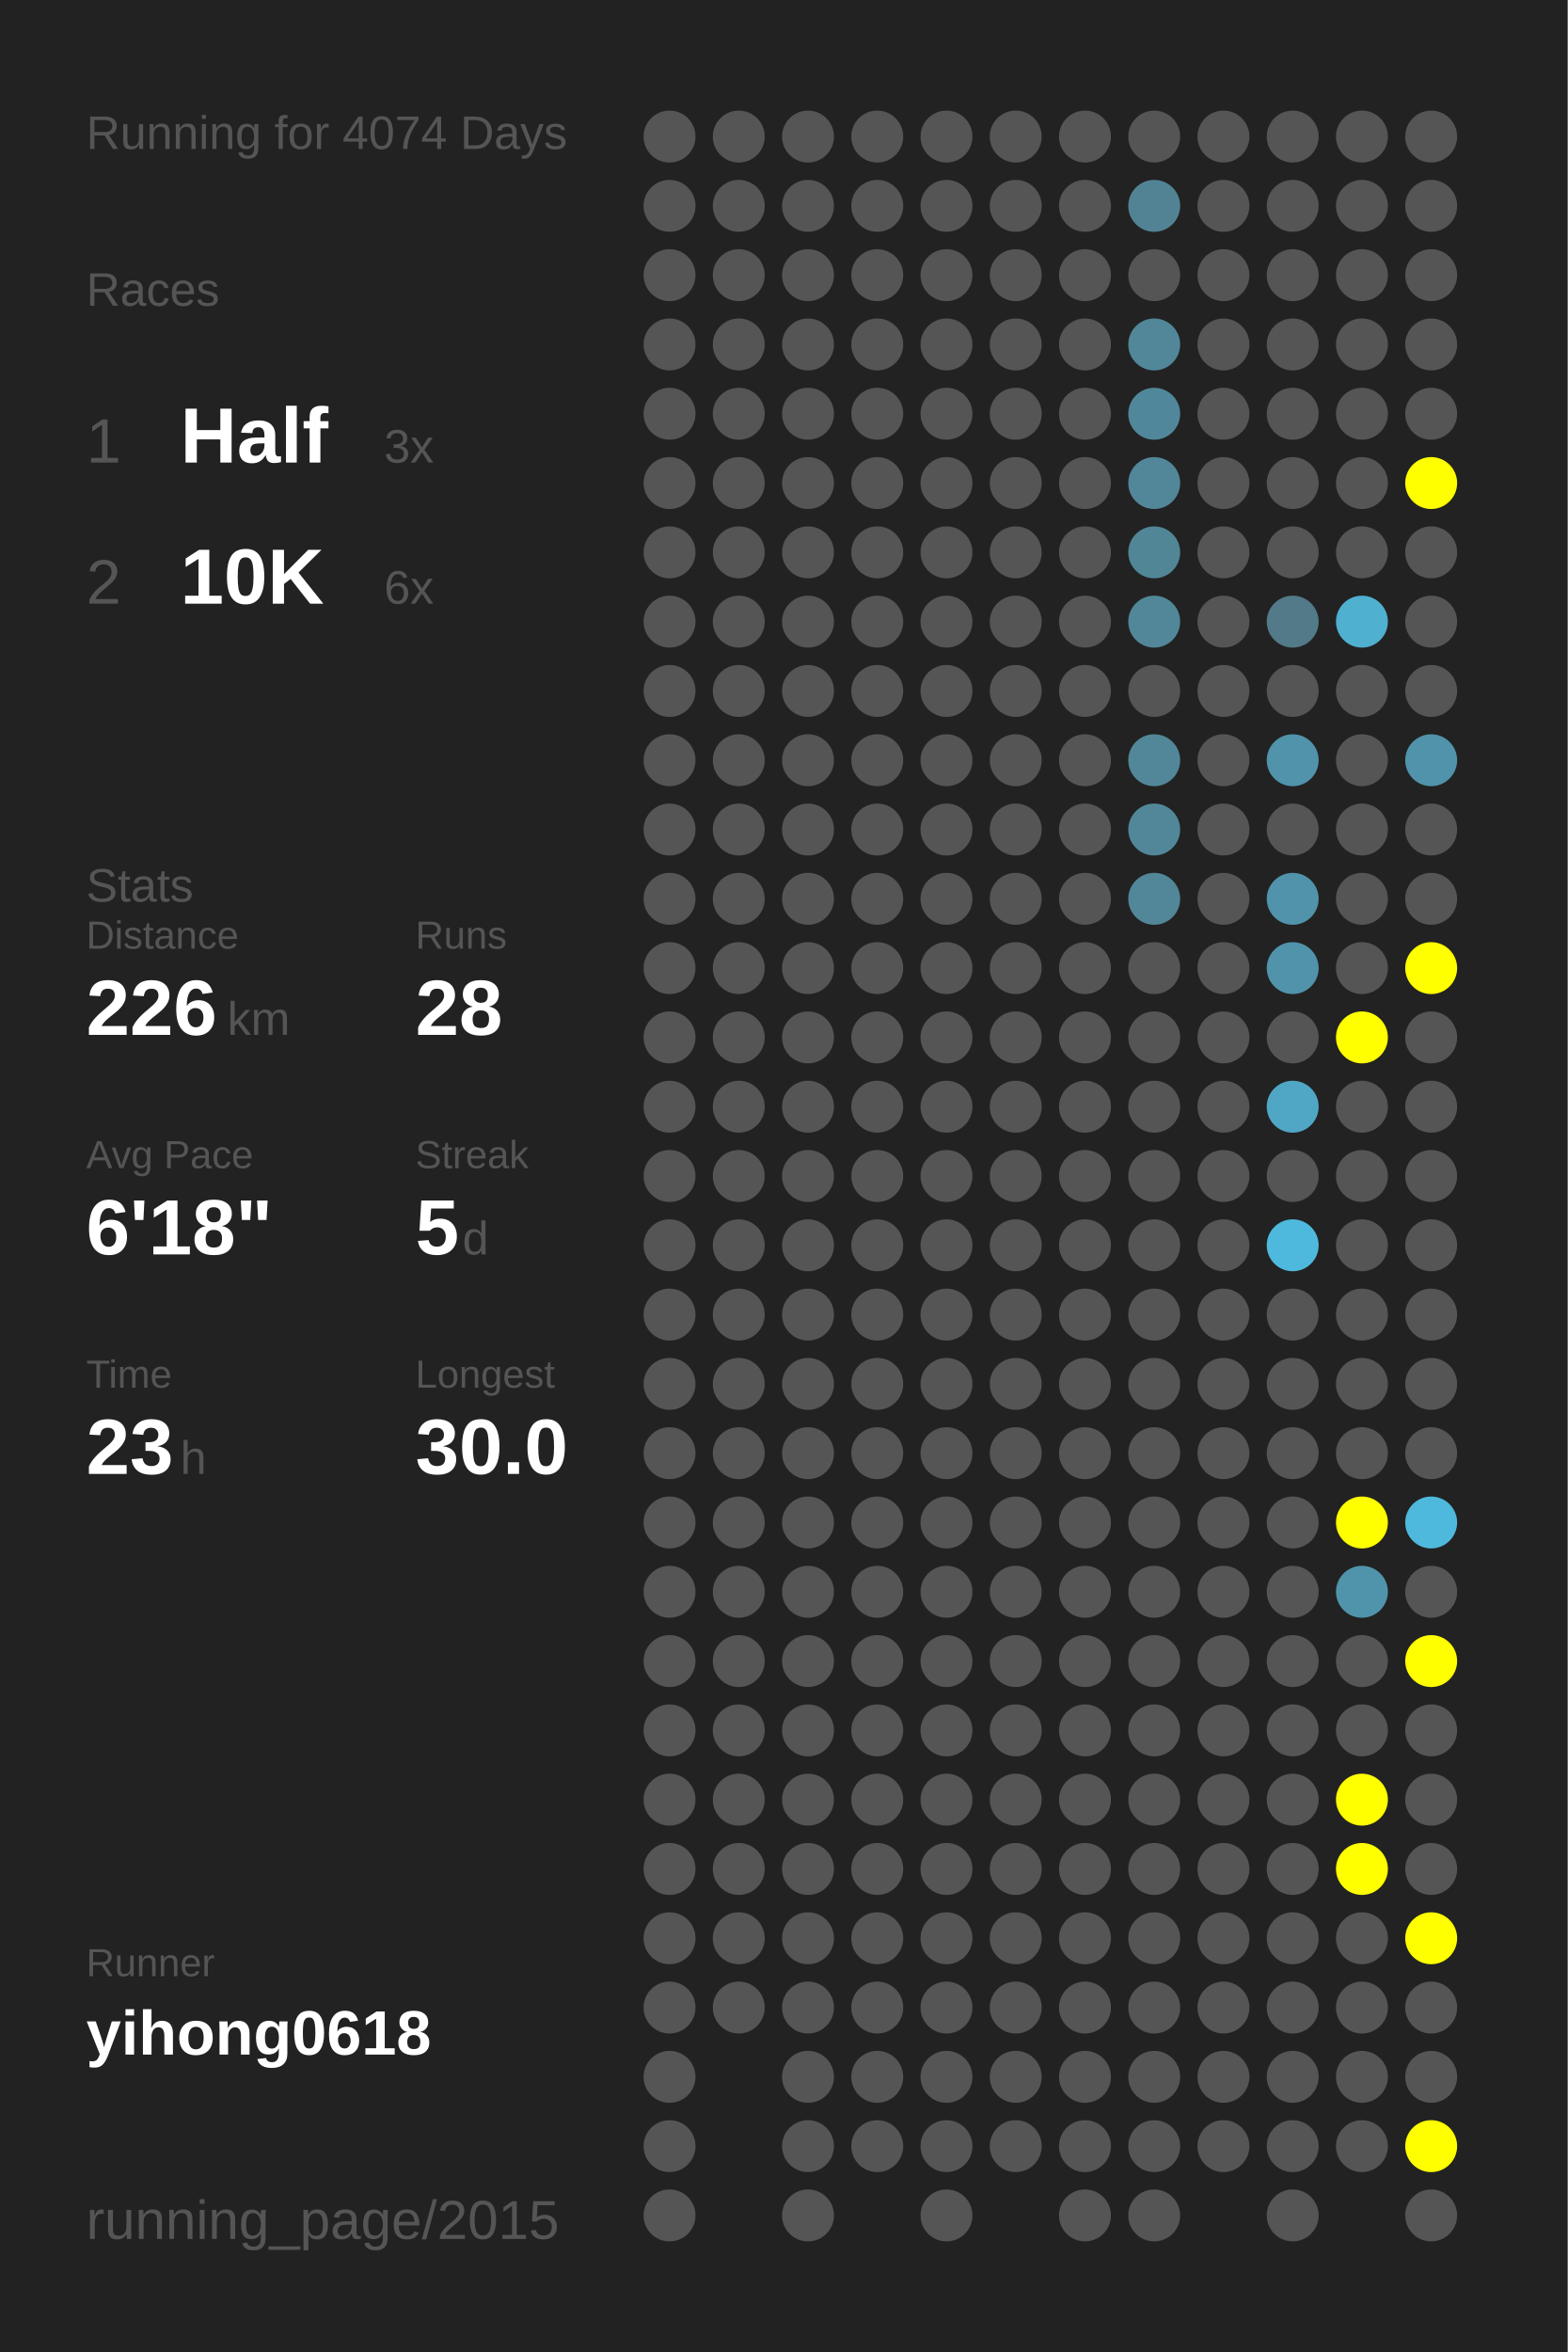
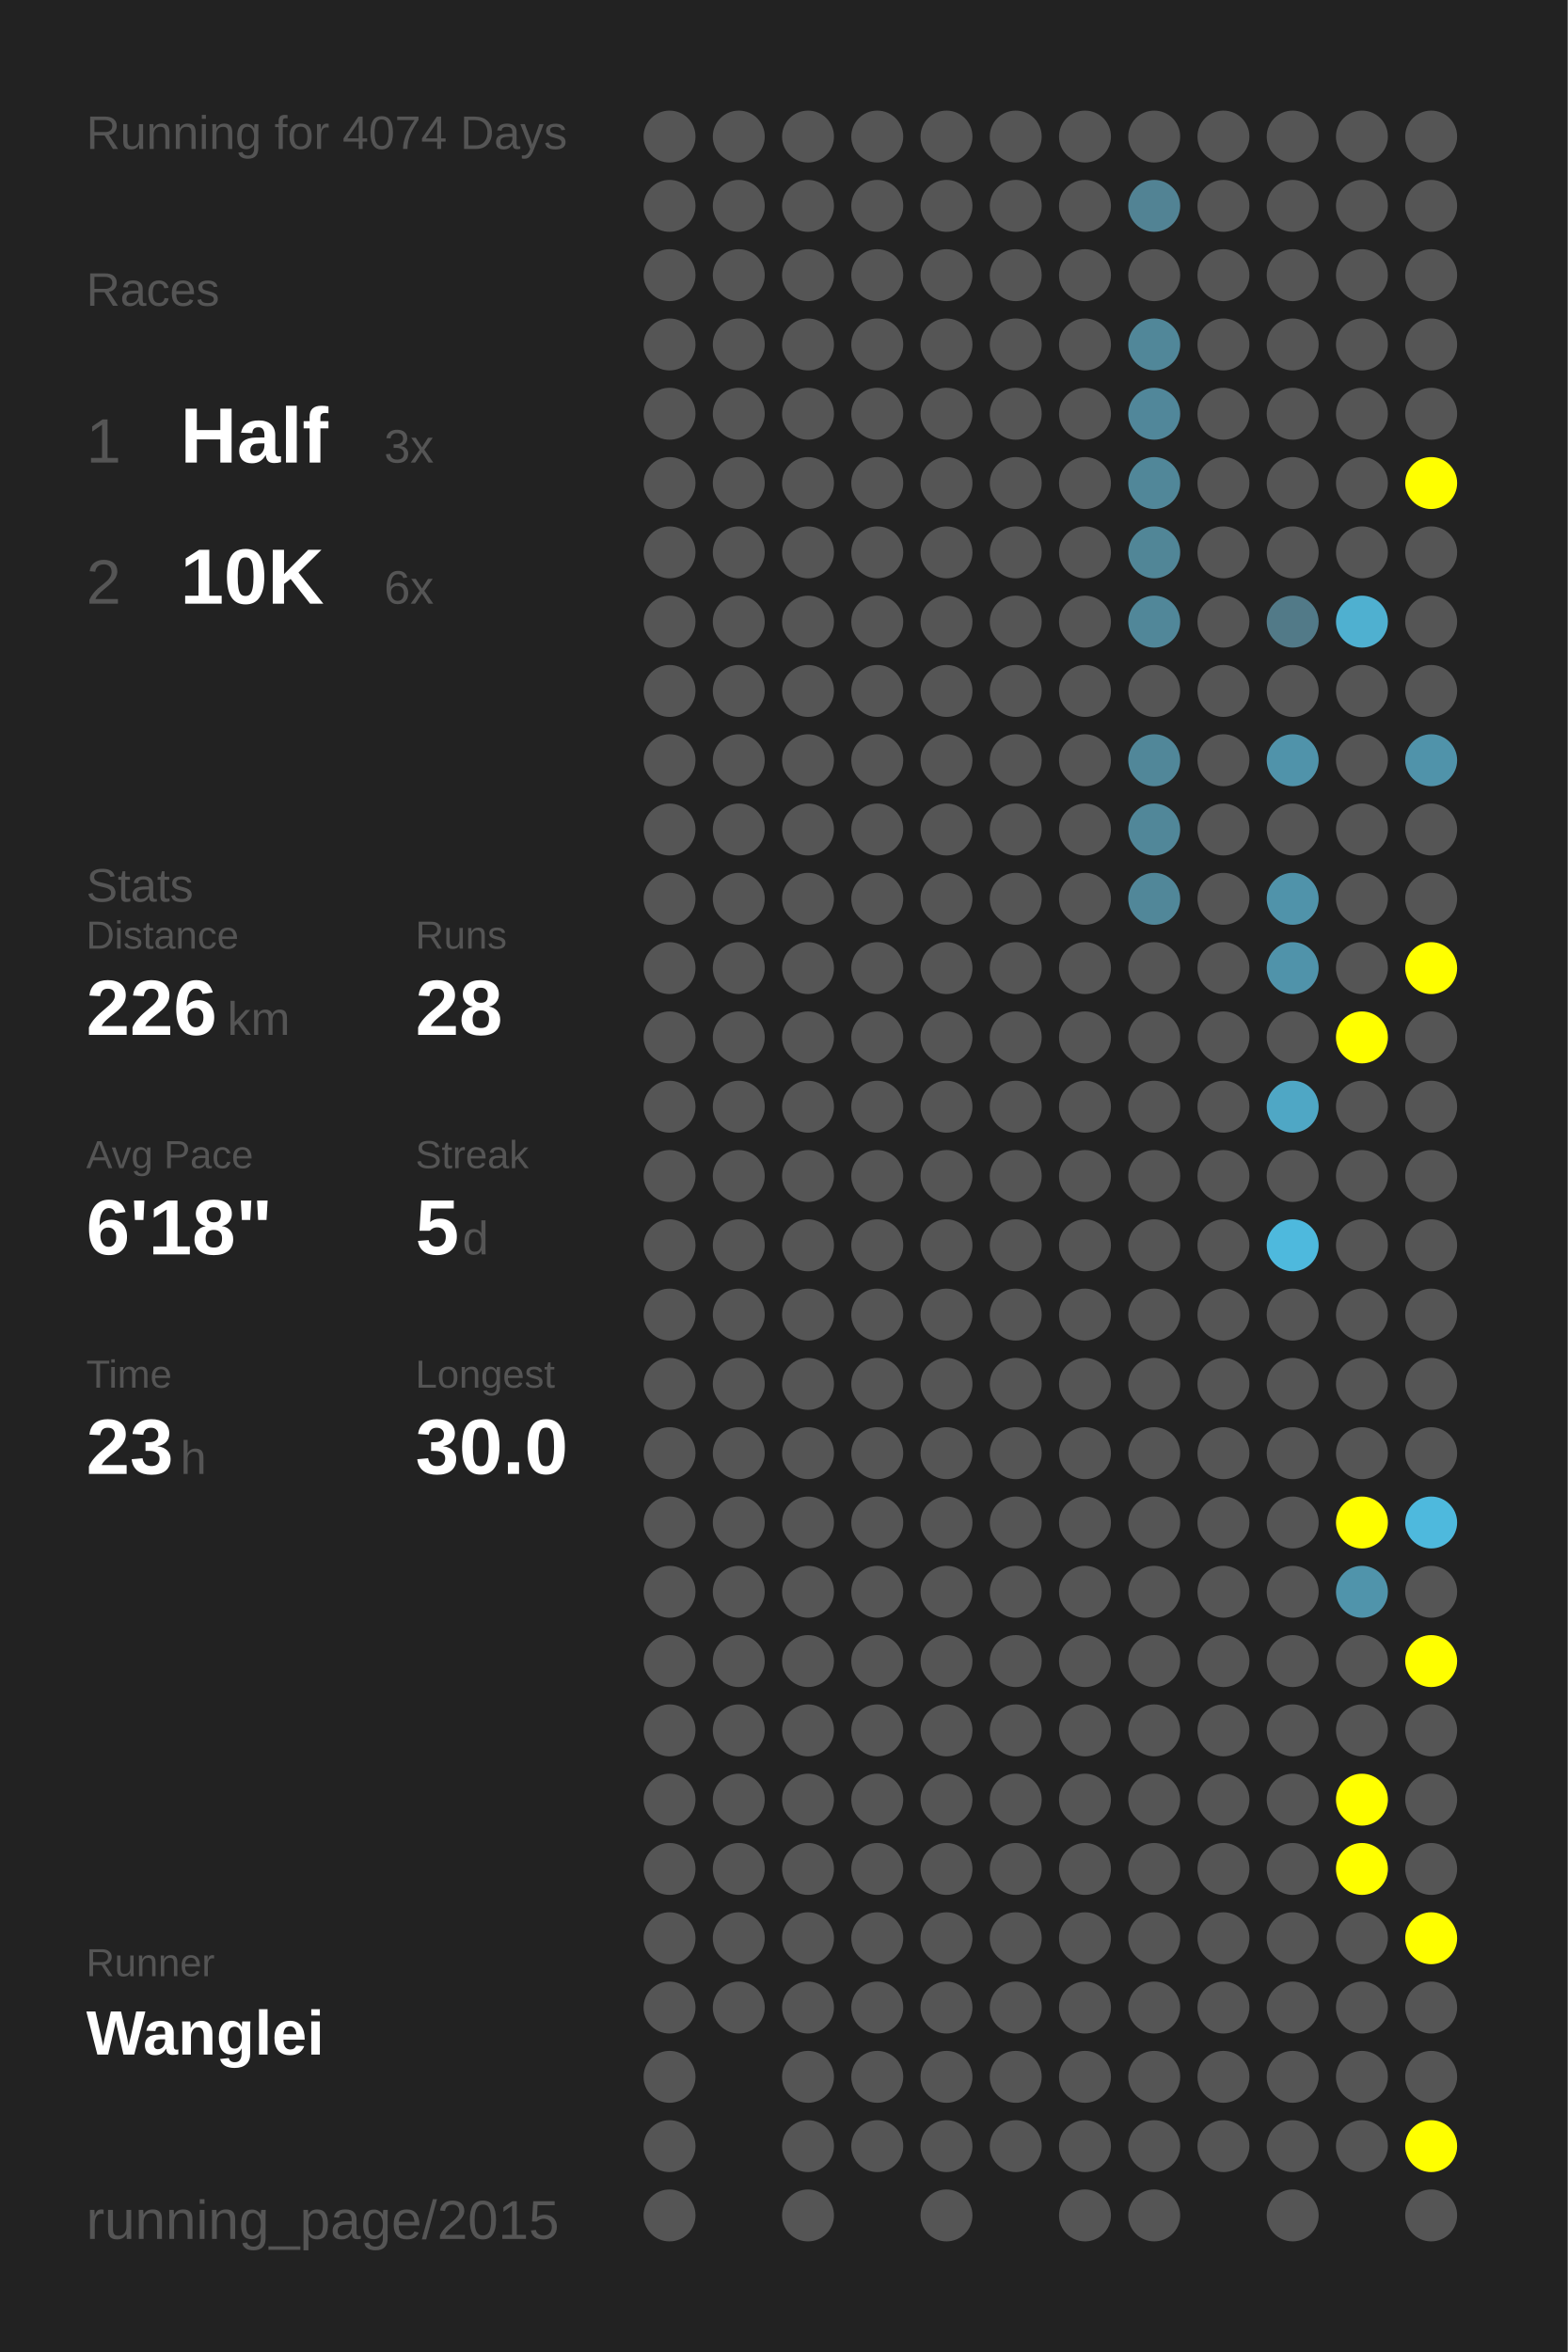
<svg xmlns="http://www.w3.org/2000/svg" baseProfile="full" height="300mm" version="1.1" viewBox="0,0,200,300" width="200mm">
  <defs />
  <rect fill="#222222" height="300" width="200" x="0" y="0" />
  <text fill="#555555" style="font-size:6px; font-family:Arial;" x="11" y="19">Running for 4074 Days</text>
  <text fill="#555555" style="font-size:6px; font-family:Arial;" x="11" y="39">Races</text>
  <text fill="#555555" style="font-size:8px; font-family:Arial;" x="11" y="59">1</text>
  <text fill="#FFFFFF" style="font-size:10px; font-family:Arial; font-weight:bold;" x="23" y="59">Half</text>
  <text fill="#555555" style="font-size:6px; font-family:Arial;" x="49" y="59">3x</text>
  <text fill="#555555" style="font-size:8px; font-family:Arial;" x="11" y="77">2</text>
  <text fill="#FFFFFF" style="font-size:10px; font-family:Arial; font-weight:bold;" x="23" y="77">10K</text>
  <text fill="#555555" style="font-size:6px; font-family:Arial;" x="49" y="77">6x</text>
  <text fill="#555555" style="font-size:6px; font-family:Arial;" x="11" y="115">Stats</text>
  <text fill="#555555" style="font-size:5px; font-family:Arial;" x="11" y="121">Distance</text>
  <text fill="#FFFFFF" style="font-size:10px; font-family:Arial; font-weight:bold;" x="11" y="132">226</text>
  <text fill="#555555" style="font-size:6px; font-family:Arial;" x="29" y="132">km</text>
  <text fill="#555555" style="font-size:5px; font-family:Arial;" x="53" y="121">Runs</text>
  <text fill="#FFFFFF" style="font-size:10px; font-family:Arial; font-weight:bold;" x="53" y="132">28</text>
  <text fill="#555555" style="font-size:5px; font-family:Arial;" x="11" y="149">Avg Pace</text>
  <text fill="#FFFFFF" style="font-size:10px; font-family:Arial; font-weight:bold;" x="11" y="160">6'18"</text>
  <text fill="#555555" style="font-size:5px; font-family:Arial;" x="53" y="149">Streak</text>
  <text fill="#FFFFFF" style="font-size:10px; font-family:Arial; font-weight:bold;" x="53" y="160">5</text>
  <text fill="#555555" style="font-size:6px; font-family:Arial;" x="59" y="160">d</text>
  <text fill="#555555" style="font-size:5px; font-family:Arial;" x="11" y="177">Time</text>
  <text fill="#FFFFFF" style="font-size:10px; font-family:Arial; font-weight:bold;" x="11" y="188">23</text>
  <text fill="#555555" style="font-size:6px; font-family:Arial;" x="23" y="188">h</text>
  <text fill="#555555" style="font-size:5px; font-family:Arial;" x="53" y="177">Longest</text>
  <text fill="#FFFFFF" style="font-size:10px; font-family:Arial; font-weight:bold;" x="53" y="188">30.0</text>
  <text fill="#555555" style="font-size:5px; font-family:Arial;" x="11" y="252.065">Runner</text>
-   <text fill="#FFFFFF" style="font-size:8px; font-family:Arial; font-weight:bold;" x="11" y="262.065">yihong0618</text>
+   <text fill="#FFFFFF" style="font-size:8px; font-family:Arial; font-weight:bold;" x="11" y="262.065">Wanglei</text>
  <text fill="#555555" style="font-size:7px; font-family:Arial;" x="11" y="285.581">running_page/2015</text>
  <circle cx="85.417" cy="17.419" fill="#555555" r="3.312" />
  <circle cx="85.417" cy="26.258" fill="#555555" r="3.312" />
  <circle cx="85.417" cy="35.097" fill="#555555" r="3.312" />
  <circle cx="85.417" cy="43.935" fill="#555555" r="3.312" />
  <circle cx="85.417" cy="52.774" fill="#555555" r="3.312" />
  <circle cx="85.417" cy="61.613" fill="#555555" r="3.312" />
  <circle cx="85.417" cy="70.452" fill="#555555" r="3.312" />
  <circle cx="85.417" cy="79.29" fill="#555555" r="3.312" />
  <circle cx="85.417" cy="88.129" fill="#555555" r="3.312" />
  <circle cx="85.417" cy="96.968" fill="#555555" r="3.312" />
  <circle cx="85.417" cy="105.806" fill="#555555" r="3.312" />
  <circle cx="85.417" cy="114.645" fill="#555555" r="3.312" />
  <circle cx="85.417" cy="123.484" fill="#555555" r="3.312" />
  <circle cx="85.417" cy="132.323" fill="#555555" r="3.312" />
  <circle cx="85.417" cy="141.161" fill="#555555" r="3.312" />
  <circle cx="85.417" cy="150" fill="#555555" r="3.312" />
  <circle cx="85.417" cy="158.839" fill="#555555" r="3.312" />
  <circle cx="85.417" cy="167.677" fill="#555555" r="3.312" />
  <circle cx="85.417" cy="176.516" fill="#555555" r="3.312" />
  <circle cx="85.417" cy="185.355" fill="#555555" r="3.312" />
  <circle cx="85.417" cy="194.194" fill="#555555" r="3.312" />
  <circle cx="85.417" cy="203.032" fill="#555555" r="3.312" />
  <circle cx="85.417" cy="211.871" fill="#555555" r="3.312" />
  <circle cx="85.417" cy="220.71" fill="#555555" r="3.312" />
  <circle cx="85.417" cy="229.548" fill="#555555" r="3.312" />
  <circle cx="85.417" cy="238.387" fill="#555555" r="3.312" />
  <circle cx="85.417" cy="247.226" fill="#555555" r="3.312" />
  <circle cx="85.417" cy="256.065" fill="#555555" r="3.312" />
  <circle cx="85.417" cy="264.903" fill="#555555" r="3.312" />
  <circle cx="85.417" cy="273.742" fill="#555555" r="3.312" />
  <circle cx="85.417" cy="282.581" fill="#555555" r="3.312" />
  <circle cx="94.25" cy="17.419" fill="#555555" r="3.312" />
  <circle cx="94.25" cy="26.258" fill="#555555" r="3.312" />
  <circle cx="94.25" cy="35.097" fill="#555555" r="3.312" />
  <circle cx="94.25" cy="43.935" fill="#555555" r="3.312" />
  <circle cx="94.25" cy="52.774" fill="#555555" r="3.312" />
  <circle cx="94.25" cy="61.613" fill="#555555" r="3.312" />
  <circle cx="94.25" cy="70.452" fill="#555555" r="3.312" />
  <circle cx="94.25" cy="79.29" fill="#555555" r="3.312" />
  <circle cx="94.25" cy="88.129" fill="#555555" r="3.312" />
  <circle cx="94.25" cy="96.968" fill="#555555" r="3.312" />
  <circle cx="94.25" cy="105.806" fill="#555555" r="3.312" />
  <circle cx="94.25" cy="114.645" fill="#555555" r="3.312" />
  <circle cx="94.25" cy="123.484" fill="#555555" r="3.312" />
  <circle cx="94.25" cy="132.323" fill="#555555" r="3.312" />
  <circle cx="94.25" cy="141.161" fill="#555555" r="3.312" />
  <circle cx="94.25" cy="150" fill="#555555" r="3.312" />
  <circle cx="94.25" cy="158.839" fill="#555555" r="3.312" />
  <circle cx="94.25" cy="167.677" fill="#555555" r="3.312" />
  <circle cx="94.25" cy="176.516" fill="#555555" r="3.312" />
  <circle cx="94.25" cy="185.355" fill="#555555" r="3.312" />
  <circle cx="94.25" cy="194.194" fill="#555555" r="3.312" />
  <circle cx="94.25" cy="203.032" fill="#555555" r="3.312" />
  <circle cx="94.25" cy="211.871" fill="#555555" r="3.312" />
  <circle cx="94.25" cy="220.71" fill="#555555" r="3.312" />
  <circle cx="94.25" cy="229.548" fill="#555555" r="3.312" />
  <circle cx="94.25" cy="238.387" fill="#555555" r="3.312" />
  <circle cx="94.25" cy="247.226" fill="#555555" r="3.312" />
  <circle cx="94.25" cy="256.065" fill="#555555" r="3.312" />
  <circle cx="103.083" cy="17.419" fill="#555555" r="3.312" />
  <circle cx="103.083" cy="26.258" fill="#555555" r="3.312" />
  <circle cx="103.083" cy="35.097" fill="#555555" r="3.312" />
  <circle cx="103.083" cy="43.935" fill="#555555" r="3.312" />
  <circle cx="103.083" cy="52.774" fill="#555555" r="3.312" />
  <circle cx="103.083" cy="61.613" fill="#555555" r="3.312" />
  <circle cx="103.083" cy="70.452" fill="#555555" r="3.312" />
  <circle cx="103.083" cy="79.29" fill="#555555" r="3.312" />
  <circle cx="103.083" cy="88.129" fill="#555555" r="3.312" />
  <circle cx="103.083" cy="96.968" fill="#555555" r="3.312" />
  <circle cx="103.083" cy="105.806" fill="#555555" r="3.312" />
  <circle cx="103.083" cy="114.645" fill="#555555" r="3.312" />
  <circle cx="103.083" cy="123.484" fill="#555555" r="3.312" />
  <circle cx="103.083" cy="132.323" fill="#555555" r="3.312" />
  <circle cx="103.083" cy="141.161" fill="#555555" r="3.312" />
  <circle cx="103.083" cy="150" fill="#555555" r="3.312" />
  <circle cx="103.083" cy="158.839" fill="#555555" r="3.312" />
  <circle cx="103.083" cy="167.677" fill="#555555" r="3.312" />
  <circle cx="103.083" cy="176.516" fill="#555555" r="3.312" />
  <circle cx="103.083" cy="185.355" fill="#555555" r="3.312" />
  <circle cx="103.083" cy="194.194" fill="#555555" r="3.312" />
  <circle cx="103.083" cy="203.032" fill="#555555" r="3.312" />
  <circle cx="103.083" cy="211.871" fill="#555555" r="3.312" />
  <circle cx="103.083" cy="220.71" fill="#555555" r="3.312" />
  <circle cx="103.083" cy="229.548" fill="#555555" r="3.312" />
  <circle cx="103.083" cy="238.387" fill="#555555" r="3.312" />
  <circle cx="103.083" cy="247.226" fill="#555555" r="3.312" />
  <circle cx="103.083" cy="256.065" fill="#555555" r="3.312" />
  <circle cx="103.083" cy="264.903" fill="#555555" r="3.312" />
  <circle cx="103.083" cy="273.742" fill="#555555" r="3.312" />
  <circle cx="103.083" cy="282.581" fill="#555555" r="3.312" />
  <circle cx="111.917" cy="17.419" fill="#555555" r="3.312" />
  <circle cx="111.917" cy="26.258" fill="#555555" r="3.312" />
  <circle cx="111.917" cy="35.097" fill="#555555" r="3.312" />
  <circle cx="111.917" cy="43.935" fill="#555555" r="3.312" />
  <circle cx="111.917" cy="52.774" fill="#555555" r="3.312" />
  <circle cx="111.917" cy="61.613" fill="#555555" r="3.312" />
  <circle cx="111.917" cy="70.452" fill="#555555" r="3.312" />
  <circle cx="111.917" cy="79.29" fill="#555555" r="3.312" />
  <circle cx="111.917" cy="88.129" fill="#555555" r="3.312" />
  <circle cx="111.917" cy="96.968" fill="#555555" r="3.312" />
  <circle cx="111.917" cy="105.806" fill="#555555" r="3.312" />
  <circle cx="111.917" cy="114.645" fill="#555555" r="3.312" />
  <circle cx="111.917" cy="123.484" fill="#555555" r="3.312" />
  <circle cx="111.917" cy="132.323" fill="#555555" r="3.312" />
  <circle cx="111.917" cy="141.161" fill="#555555" r="3.312" />
  <circle cx="111.917" cy="150" fill="#555555" r="3.312" />
  <circle cx="111.917" cy="158.839" fill="#555555" r="3.312" />
  <circle cx="111.917" cy="167.677" fill="#555555" r="3.312" />
  <circle cx="111.917" cy="176.516" fill="#555555" r="3.312" />
  <circle cx="111.917" cy="185.355" fill="#555555" r="3.312" />
  <circle cx="111.917" cy="194.194" fill="#555555" r="3.312" />
  <circle cx="111.917" cy="203.032" fill="#555555" r="3.312" />
  <circle cx="111.917" cy="211.871" fill="#555555" r="3.312" />
  <circle cx="111.917" cy="220.71" fill="#555555" r="3.312" />
  <circle cx="111.917" cy="229.548" fill="#555555" r="3.312" />
  <circle cx="111.917" cy="238.387" fill="#555555" r="3.312" />
  <circle cx="111.917" cy="247.226" fill="#555555" r="3.312" />
  <circle cx="111.917" cy="256.065" fill="#555555" r="3.312" />
  <circle cx="111.917" cy="264.903" fill="#555555" r="3.312" />
  <circle cx="111.917" cy="273.742" fill="#555555" r="3.312" />
  <circle cx="120.75" cy="17.419" fill="#555555" r="3.312" />
  <circle cx="120.75" cy="26.258" fill="#555555" r="3.312" />
  <circle cx="120.75" cy="35.097" fill="#555555" r="3.312" />
  <circle cx="120.75" cy="43.935" fill="#555555" r="3.312" />
  <circle cx="120.75" cy="52.774" fill="#555555" r="3.312" />
  <circle cx="120.75" cy="61.613" fill="#555555" r="3.312" />
  <circle cx="120.75" cy="70.452" fill="#555555" r="3.312" />
  <circle cx="120.75" cy="79.29" fill="#555555" r="3.312" />
  <circle cx="120.75" cy="88.129" fill="#555555" r="3.312" />
  <circle cx="120.75" cy="96.968" fill="#555555" r="3.312" />
  <circle cx="120.75" cy="105.806" fill="#555555" r="3.312" />
  <circle cx="120.75" cy="114.645" fill="#555555" r="3.312" />
  <circle cx="120.75" cy="123.484" fill="#555555" r="3.312" />
  <circle cx="120.75" cy="132.323" fill="#555555" r="3.312" />
  <circle cx="120.75" cy="141.161" fill="#555555" r="3.312" />
  <circle cx="120.75" cy="150" fill="#555555" r="3.312" />
  <circle cx="120.75" cy="158.839" fill="#555555" r="3.312" />
  <circle cx="120.75" cy="167.677" fill="#555555" r="3.312" />
  <circle cx="120.75" cy="176.516" fill="#555555" r="3.312" />
  <circle cx="120.75" cy="185.355" fill="#555555" r="3.312" />
  <circle cx="120.75" cy="194.194" fill="#555555" r="3.312" />
  <circle cx="120.75" cy="203.032" fill="#555555" r="3.312" />
  <circle cx="120.75" cy="211.871" fill="#555555" r="3.312" />
  <circle cx="120.75" cy="220.71" fill="#555555" r="3.312" />
  <circle cx="120.75" cy="229.548" fill="#555555" r="3.312" />
  <circle cx="120.75" cy="238.387" fill="#555555" r="3.312" />
  <circle cx="120.75" cy="247.226" fill="#555555" r="3.312" />
  <circle cx="120.75" cy="256.065" fill="#555555" r="3.312" />
  <circle cx="120.75" cy="264.903" fill="#555555" r="3.312" />
  <circle cx="120.75" cy="273.742" fill="#555555" r="3.312" />
  <circle cx="120.75" cy="282.581" fill="#555555" r="3.312" />
  <circle cx="129.583" cy="17.419" fill="#555555" r="3.312" />
  <circle cx="129.583" cy="26.258" fill="#555555" r="3.312" />
  <circle cx="129.583" cy="35.097" fill="#555555" r="3.312" />
  <circle cx="129.583" cy="43.935" fill="#555555" r="3.312" />
  <circle cx="129.583" cy="52.774" fill="#555555" r="3.312" />
  <circle cx="129.583" cy="61.613" fill="#555555" r="3.312" />
  <circle cx="129.583" cy="70.452" fill="#555555" r="3.312" />
  <circle cx="129.583" cy="79.29" fill="#555555" r="3.312" />
  <circle cx="129.583" cy="88.129" fill="#555555" r="3.312" />
  <circle cx="129.583" cy="96.968" fill="#555555" r="3.312" />
  <circle cx="129.583" cy="105.806" fill="#555555" r="3.312" />
  <circle cx="129.583" cy="114.645" fill="#555555" r="3.312" />
  <circle cx="129.583" cy="123.484" fill="#555555" r="3.312" />
  <circle cx="129.583" cy="132.323" fill="#555555" r="3.312" />
  <circle cx="129.583" cy="141.161" fill="#555555" r="3.312" />
  <circle cx="129.583" cy="150" fill="#555555" r="3.312" />
  <circle cx="129.583" cy="158.839" fill="#555555" r="3.312" />
  <circle cx="129.583" cy="167.677" fill="#555555" r="3.312" />
  <circle cx="129.583" cy="176.516" fill="#555555" r="3.312" />
  <circle cx="129.583" cy="185.355" fill="#555555" r="3.312" />
  <circle cx="129.583" cy="194.194" fill="#555555" r="3.312" />
  <circle cx="129.583" cy="203.032" fill="#555555" r="3.312" />
  <circle cx="129.583" cy="211.871" fill="#555555" r="3.312" />
  <circle cx="129.583" cy="220.71" fill="#555555" r="3.312" />
  <circle cx="129.583" cy="229.548" fill="#555555" r="3.312" />
  <circle cx="129.583" cy="238.387" fill="#555555" r="3.312" />
  <circle cx="129.583" cy="247.226" fill="#555555" r="3.312" />
  <circle cx="129.583" cy="256.065" fill="#555555" r="3.312" />
  <circle cx="129.583" cy="264.903" fill="#555555" r="3.312" />
  <circle cx="129.583" cy="273.742" fill="#555555" r="3.312" />
  <circle cx="138.417" cy="17.419" fill="#555555" r="3.312" />
  <circle cx="138.417" cy="26.258" fill="#555555" r="3.312" />
  <circle cx="138.417" cy="35.097" fill="#555555" r="3.312" />
  <circle cx="138.417" cy="43.935" fill="#555555" r="3.312" />
  <circle cx="138.417" cy="52.774" fill="#555555" r="3.312" />
  <circle cx="138.417" cy="61.613" fill="#555555" r="3.312" />
  <circle cx="138.417" cy="70.452" fill="#555555" r="3.312" />
  <circle cx="138.417" cy="79.29" fill="#555555" r="3.312" />
  <circle cx="138.417" cy="88.129" fill="#555555" r="3.312" />
  <circle cx="138.417" cy="96.968" fill="#555555" r="3.312" />
  <circle cx="138.417" cy="105.806" fill="#555555" r="3.312" />
  <circle cx="138.417" cy="114.645" fill="#555555" r="3.312" />
  <circle cx="138.417" cy="123.484" fill="#555555" r="3.312" />
  <circle cx="138.417" cy="132.323" fill="#555555" r="3.312" />
  <circle cx="138.417" cy="141.161" fill="#555555" r="3.312" />
  <circle cx="138.417" cy="150" fill="#555555" r="3.312" />
  <circle cx="138.417" cy="158.839" fill="#555555" r="3.312" />
  <circle cx="138.417" cy="167.677" fill="#555555" r="3.312" />
  <circle cx="138.417" cy="176.516" fill="#555555" r="3.312" />
  <circle cx="138.417" cy="185.355" fill="#555555" r="3.312" />
  <circle cx="138.417" cy="194.194" fill="#555555" r="3.312" />
  <circle cx="138.417" cy="203.032" fill="#555555" r="3.312" />
  <circle cx="138.417" cy="211.871" fill="#555555" r="3.312" />
  <circle cx="138.417" cy="220.71" fill="#555555" r="3.312" />
  <circle cx="138.417" cy="229.548" fill="#555555" r="3.312" />
  <circle cx="138.417" cy="238.387" fill="#555555" r="3.312" />
  <circle cx="138.417" cy="247.226" fill="#555555" r="3.312" />
  <circle cx="138.417" cy="256.065" fill="#555555" r="3.312" />
  <circle cx="138.417" cy="264.903" fill="#555555" r="3.312" />
  <circle cx="138.417" cy="273.742" fill="#555555" r="3.312" />
  <circle cx="138.417" cy="282.581" fill="#555555" r="3.312" />
  <circle cx="147.25" cy="17.419" fill="#555555" r="3.312" />
  <circle cx="147.25" cy="26.258" fill="#528394" r="3.312" />
  <circle cx="147.25" cy="35.097" fill="#555555" r="3.312" />
  <circle cx="147.25" cy="43.935" fill="#518799" r="3.312" />
  <circle cx="147.25" cy="52.774" fill="#51879a" r="3.312" />
  <circle cx="147.25" cy="61.613" fill="#518799" r="3.312" />
  <circle cx="147.25" cy="70.452" fill="#518697" r="3.312" />
  <circle cx="147.25" cy="79.29" fill="#518799" r="3.312" />
  <circle cx="147.25" cy="88.129" fill="#555555" r="3.312" />
  <circle cx="147.25" cy="96.968" fill="#518799" r="3.312" />
  <circle cx="147.25" cy="105.806" fill="#518799" r="3.312" />
  <circle cx="147.25" cy="114.645" fill="#518799" r="3.312" />
  <circle cx="147.25" cy="123.484" fill="#555555" r="3.312" />
  <circle cx="147.25" cy="132.323" fill="#555555" r="3.312" />
  <circle cx="147.25" cy="141.161" fill="#555555" r="3.312" />
  <circle cx="147.25" cy="150" fill="#555555" r="3.312" />
  <circle cx="147.25" cy="158.839" fill="#555555" r="3.312" />
  <circle cx="147.25" cy="167.677" fill="#555555" r="3.312" />
  <circle cx="147.25" cy="176.516" fill="#555555" r="3.312" />
  <circle cx="147.25" cy="185.355" fill="#555555" r="3.312" />
  <circle cx="147.25" cy="194.194" fill="#555555" r="3.312" />
  <circle cx="147.25" cy="203.032" fill="#555555" r="3.312" />
  <circle cx="147.25" cy="211.871" fill="#555555" r="3.312" />
  <circle cx="147.25" cy="220.71" fill="#555555" r="3.312" />
  <circle cx="147.25" cy="229.548" fill="#555555" r="3.312" />
  <circle cx="147.25" cy="238.387" fill="#555555" r="3.312" />
  <circle cx="147.25" cy="247.226" fill="#555555" r="3.312" />
  <circle cx="147.25" cy="256.065" fill="#555555" r="3.312" />
  <circle cx="147.25" cy="264.903" fill="#555555" r="3.312" />
  <circle cx="147.25" cy="273.742" fill="#555555" r="3.312" />
  <circle cx="147.25" cy="282.581" fill="#555555" r="3.312" />
  <circle cx="156.083" cy="17.419" fill="#555555" r="3.312" />
  <circle cx="156.083" cy="26.258" fill="#555555" r="3.312" />
  <circle cx="156.083" cy="35.097" fill="#555555" r="3.312" />
  <circle cx="156.083" cy="43.935" fill="#555555" r="3.312" />
  <circle cx="156.083" cy="52.774" fill="#555555" r="3.312" />
  <circle cx="156.083" cy="61.613" fill="#555555" r="3.312" />
  <circle cx="156.083" cy="70.452" fill="#555555" r="3.312" />
  <circle cx="156.083" cy="79.29" fill="#555555" r="3.312" />
  <circle cx="156.083" cy="88.129" fill="#555555" r="3.312" />
  <circle cx="156.083" cy="96.968" fill="#555555" r="3.312" />
  <circle cx="156.083" cy="105.806" fill="#555555" r="3.312" />
  <circle cx="156.083" cy="114.645" fill="#555555" r="3.312" />
  <circle cx="156.083" cy="123.484" fill="#555555" r="3.312" />
  <circle cx="156.083" cy="132.323" fill="#555555" r="3.312" />
  <circle cx="156.083" cy="141.161" fill="#555555" r="3.312" />
  <circle cx="156.083" cy="150" fill="#555555" r="3.312" />
  <circle cx="156.083" cy="158.839" fill="#555555" r="3.312" />
  <circle cx="156.083" cy="167.677" fill="#555555" r="3.312" />
  <circle cx="156.083" cy="176.516" fill="#555555" r="3.312" />
  <circle cx="156.083" cy="185.355" fill="#555555" r="3.312" />
  <circle cx="156.083" cy="194.194" fill="#555555" r="3.312" />
  <circle cx="156.083" cy="203.032" fill="#555555" r="3.312" />
  <circle cx="156.083" cy="211.871" fill="#555555" r="3.312" />
  <circle cx="156.083" cy="220.71" fill="#555555" r="3.312" />
  <circle cx="156.083" cy="229.548" fill="#555555" r="3.312" />
  <circle cx="156.083" cy="238.387" fill="#555555" r="3.312" />
  <circle cx="156.083" cy="247.226" fill="#555555" r="3.312" />
  <circle cx="156.083" cy="256.065" fill="#555555" r="3.312" />
  <circle cx="156.083" cy="264.903" fill="#555555" r="3.312" />
  <circle cx="156.083" cy="273.742" fill="#555555" r="3.312" />
  <circle cx="164.917" cy="17.419" fill="#555555" r="3.312" />
  <circle cx="164.917" cy="26.258" fill="#555555" r="3.312" />
  <circle cx="164.917" cy="35.097" fill="#555555" r="3.312" />
  <circle cx="164.917" cy="43.935" fill="#555555" r="3.312" />
  <circle cx="164.917" cy="52.774" fill="#555555" r="3.312" />
  <circle cx="164.917" cy="61.613" fill="#555555" r="3.312" />
  <circle cx="164.917" cy="70.452" fill="#555555" r="3.312" />
  <circle cx="164.917" cy="79.29" fill="#527a88" r="3.312" />
  <circle cx="164.917" cy="88.129" fill="#555555" r="3.312" />
  <circle cx="164.917" cy="96.968" fill="#5093aa" r="3.312" />
  <circle cx="164.917" cy="105.806" fill="#555555" r="3.312" />
  <circle cx="164.917" cy="114.645" fill="#5093aa" r="3.312" />
  <circle cx="164.917" cy="123.484" fill="#5093aa" r="3.312" />
  <circle cx="164.917" cy="132.323" fill="#555555" r="3.312" />
  <circle cx="164.917" cy="141.161" fill="#4fa7c5" r="3.312" />
  <circle cx="164.917" cy="150" fill="#555555" r="3.312" />
  <circle cx="164.917" cy="158.839" fill="#4eb9dd" r="3.312" />
  <circle cx="164.917" cy="167.677" fill="#555555" r="3.312" />
  <circle cx="164.917" cy="176.516" fill="#555555" r="3.312" />
  <circle cx="164.917" cy="185.355" fill="#555555" r="3.312" />
  <circle cx="164.917" cy="194.194" fill="#555555" r="3.312" />
  <circle cx="164.917" cy="203.032" fill="#555555" r="3.312" />
  <circle cx="164.917" cy="211.871" fill="#555555" r="3.312" />
  <circle cx="164.917" cy="220.71" fill="#555555" r="3.312" />
  <circle cx="164.917" cy="229.548" fill="#555555" r="3.312" />
  <circle cx="164.917" cy="238.387" fill="#555555" r="3.312" />
  <circle cx="164.917" cy="247.226" fill="#555555" r="3.312" />
  <circle cx="164.917" cy="256.065" fill="#555555" r="3.312" />
  <circle cx="164.917" cy="264.903" fill="#555555" r="3.312" />
  <circle cx="164.917" cy="273.742" fill="#555555" r="3.312" />
  <circle cx="164.917" cy="282.581" fill="#555555" r="3.312" />
  <circle cx="173.75" cy="17.419" fill="#555555" r="3.312" />
  <circle cx="173.75" cy="26.258" fill="#555555" r="3.312" />
  <circle cx="173.75" cy="35.097" fill="#555555" r="3.312" />
  <circle cx="173.75" cy="43.935" fill="#555555" r="3.312" />
  <circle cx="173.75" cy="52.774" fill="#555555" r="3.312" />
  <circle cx="173.75" cy="61.613" fill="#555555" r="3.312" />
  <circle cx="173.75" cy="70.452" fill="#555555" r="3.312" />
  <circle cx="173.75" cy="79.29" fill="#4fb0d0" r="3.312" />
  <circle cx="173.75" cy="88.129" fill="#555555" r="3.312" />
  <circle cx="173.75" cy="96.968" fill="#555555" r="3.312" />
  <circle cx="173.75" cy="105.806" fill="#555555" r="3.312" />
  <circle cx="173.75" cy="114.645" fill="#555555" r="3.312" />
  <circle cx="173.75" cy="123.484" fill="#555555" r="3.312" />
  <circle cx="173.75" cy="132.323" fill="#FFFF00" r="3.312" />
  <circle cx="173.75" cy="141.161" fill="#555555" r="3.312" />
  <circle cx="173.75" cy="150" fill="#555555" r="3.312" />
  <circle cx="173.75" cy="158.839" fill="#555555" r="3.312" />
  <circle cx="173.75" cy="167.677" fill="#555555" r="3.312" />
  <circle cx="173.75" cy="176.516" fill="#555555" r="3.312" />
  <circle cx="173.75" cy="185.355" fill="#555555" r="3.312" />
  <circle cx="173.75" cy="194.194" fill="#FFFF00" r="3.312" />
  <circle cx="173.75" cy="203.032" fill="#5094ab" r="3.312" />
  <circle cx="173.75" cy="211.871" fill="#555555" r="3.312" />
  <circle cx="173.75" cy="220.71" fill="#555555" r="3.312" />
  <circle cx="173.75" cy="229.548" fill="#FFFF00" r="3.312" />
  <circle cx="173.75" cy="238.387" fill="#FFFF00" r="3.312" />
  <circle cx="173.75" cy="247.226" fill="#555555" r="3.312" />
  <circle cx="173.75" cy="256.065" fill="#555555" r="3.312" />
  <circle cx="173.75" cy="264.903" fill="#555555" r="3.312" />
  <circle cx="173.75" cy="273.742" fill="#555555" r="3.312" />
  <circle cx="182.583" cy="17.419" fill="#555555" r="3.312" />
  <circle cx="182.583" cy="26.258" fill="#555555" r="3.312" />
  <circle cx="182.583" cy="35.097" fill="#555555" r="3.312" />
  <circle cx="182.583" cy="43.935" fill="#555555" r="3.312" />
  <circle cx="182.583" cy="52.774" fill="#555555" r="3.312" />
  <circle cx="182.583" cy="61.613" fill="#FFFF00" r="3.312" />
  <circle cx="182.583" cy="70.452" fill="#555555" r="3.312" />
  <circle cx="182.583" cy="79.29" fill="#555555" r="3.312" />
  <circle cx="182.583" cy="88.129" fill="#555555" r="3.312" />
  <circle cx="182.583" cy="96.968" fill="#5093aa" r="3.312" />
  <circle cx="182.583" cy="105.806" fill="#555555" r="3.312" />
  <circle cx="182.583" cy="114.645" fill="#555555" r="3.312" />
  <circle cx="182.583" cy="123.484" fill="#FFFF00" r="3.312" />
  <circle cx="182.583" cy="132.323" fill="#555555" r="3.312" />
  <circle cx="182.583" cy="141.161" fill="#555555" r="3.312" />
  <circle cx="182.583" cy="150" fill="#555555" r="3.312" />
  <circle cx="182.583" cy="158.839" fill="#555555" r="3.312" />
  <circle cx="182.583" cy="167.677" fill="#555555" r="3.312" />
  <circle cx="182.583" cy="176.516" fill="#555555" r="3.312" />
  <circle cx="182.583" cy="185.355" fill="#555555" r="3.312" />
  <circle cx="182.583" cy="194.194" fill="#4eb9dd" r="3.312" />
  <circle cx="182.583" cy="203.032" fill="#555555" r="3.312" />
  <circle cx="182.583" cy="211.871" fill="#FFFF00" r="3.312" />
  <circle cx="182.583" cy="220.71" fill="#555555" r="3.312" />
  <circle cx="182.583" cy="229.548" fill="#555555" r="3.312" />
  <circle cx="182.583" cy="238.387" fill="#555555" r="3.312" />
  <circle cx="182.583" cy="247.226" fill="#FFFF00" r="3.312" />
  <circle cx="182.583" cy="256.065" fill="#555555" r="3.312" />
  <circle cx="182.583" cy="264.903" fill="#555555" r="3.312" />
  <circle cx="182.583" cy="273.742" fill="#FFFF00" r="3.312" />
  <circle cx="182.583" cy="282.581" fill="#555555" r="3.312" />
</svg>
